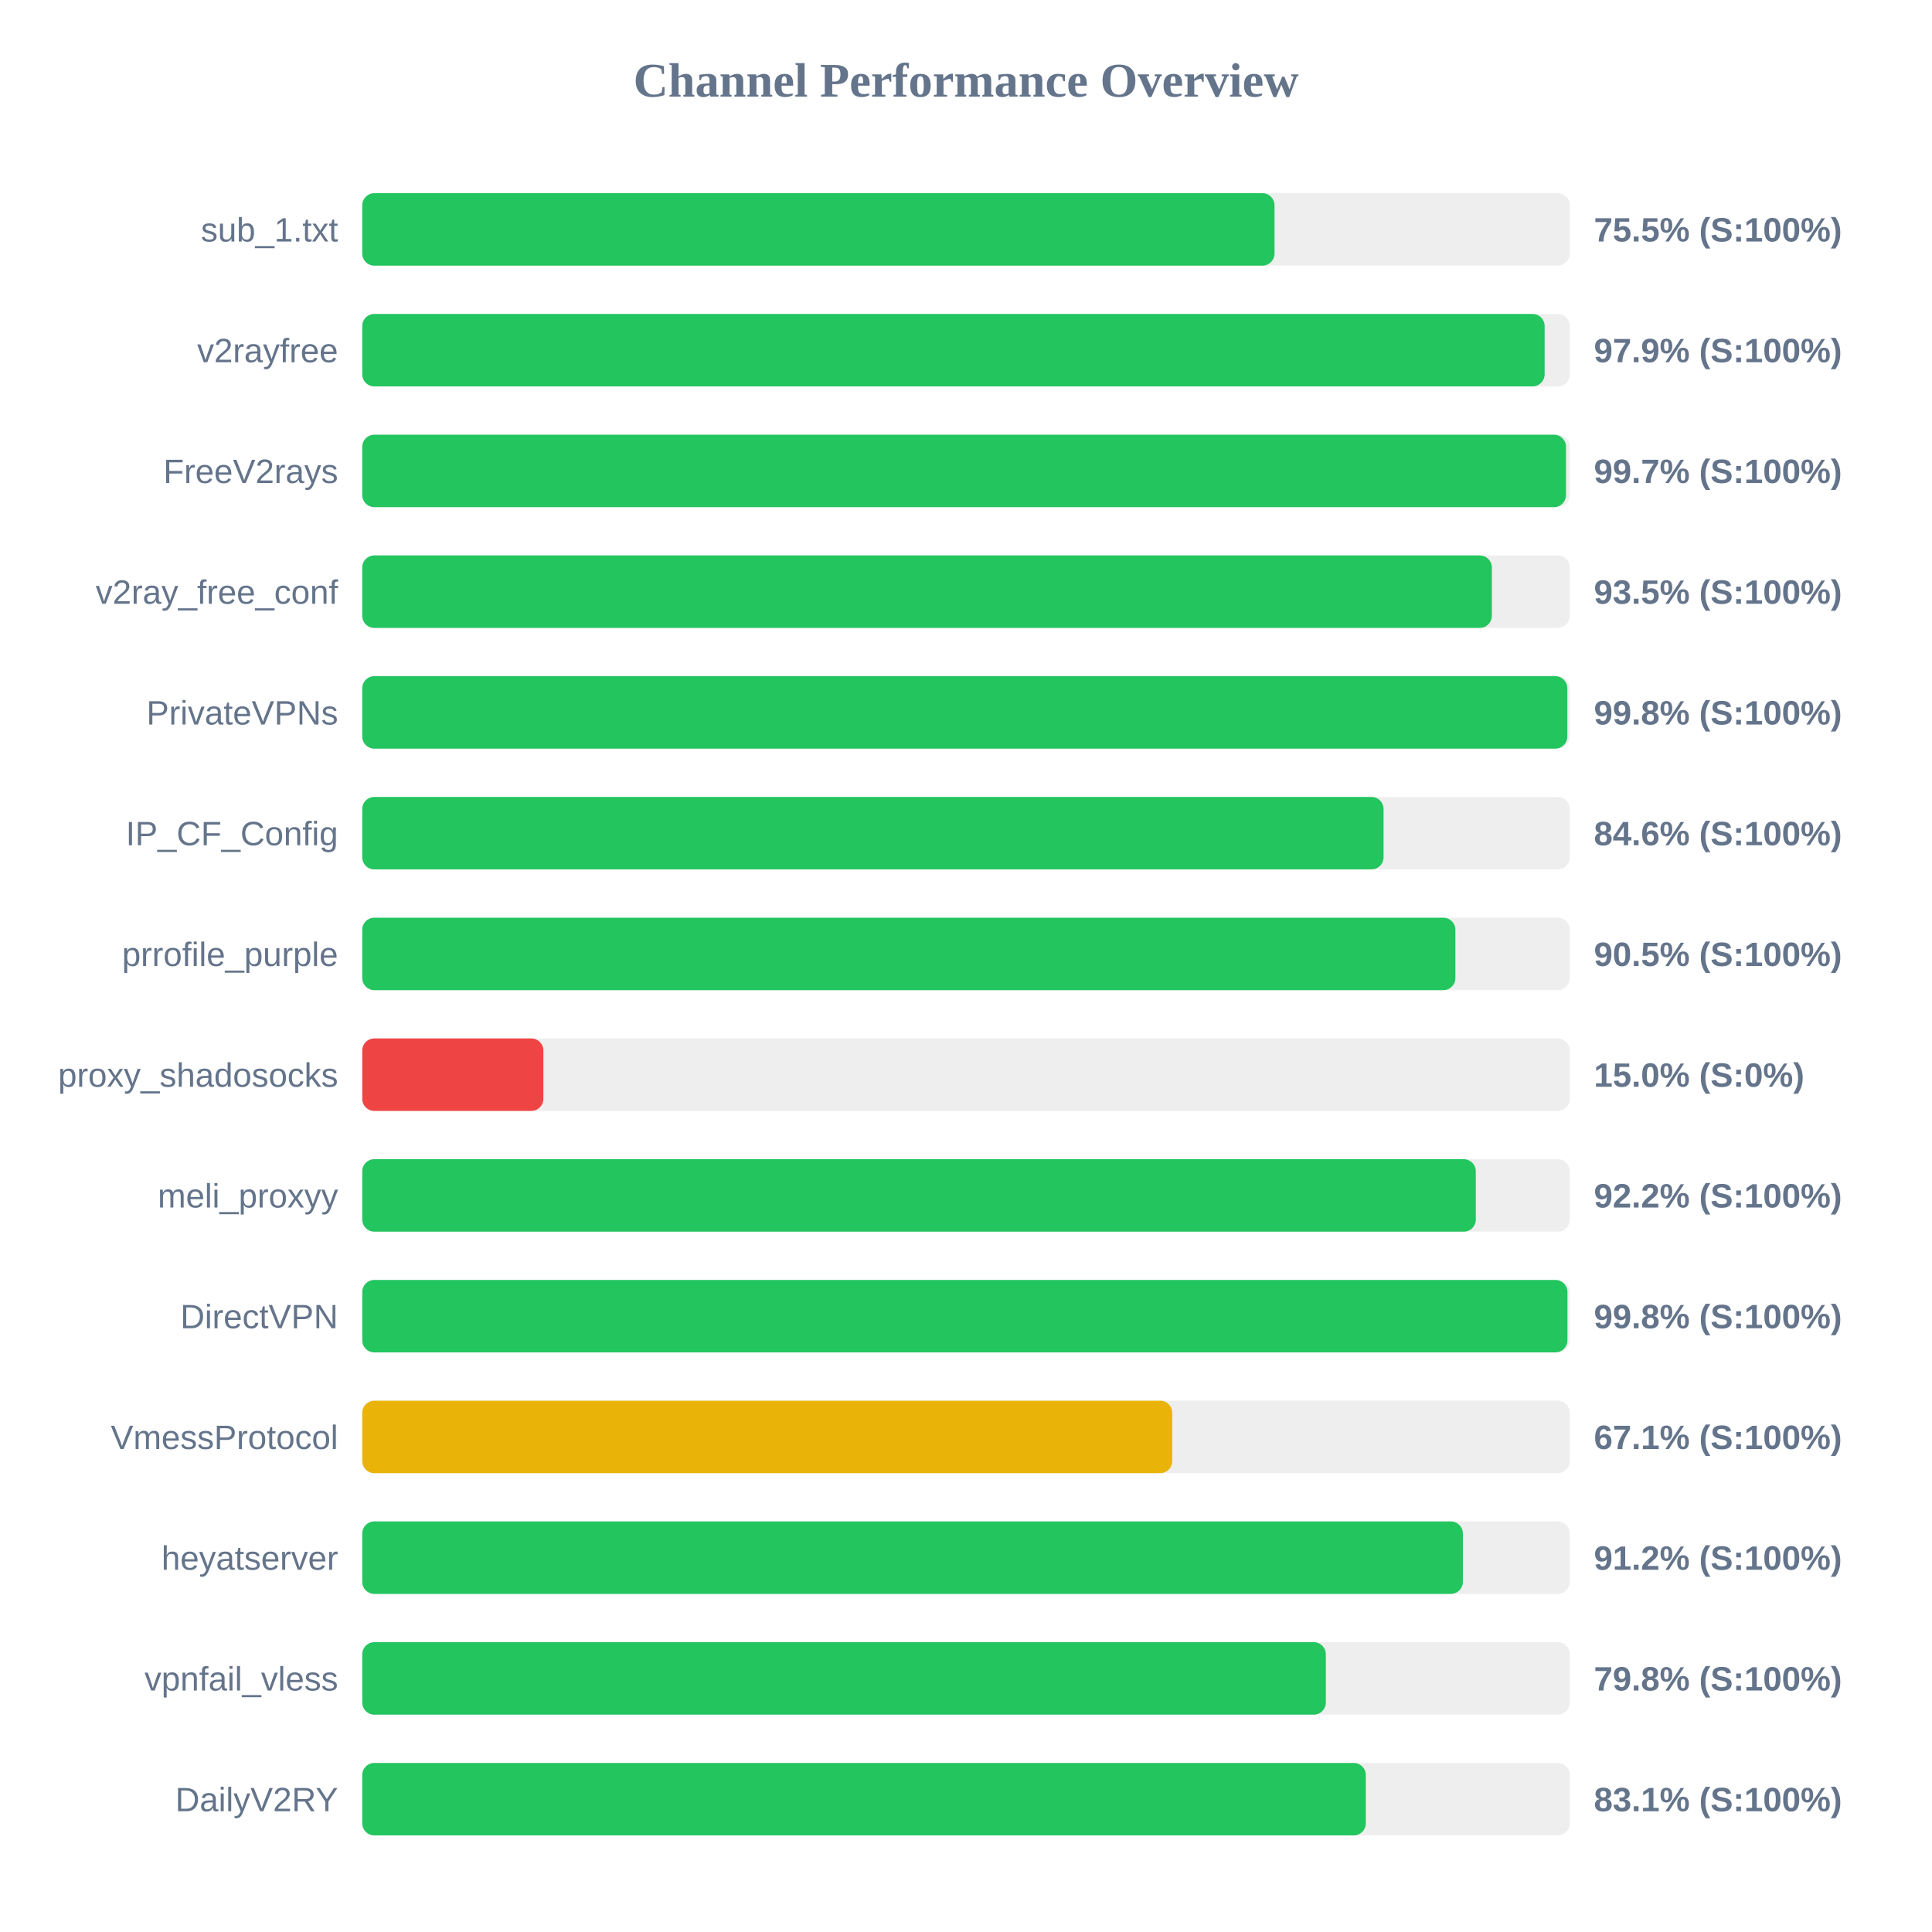
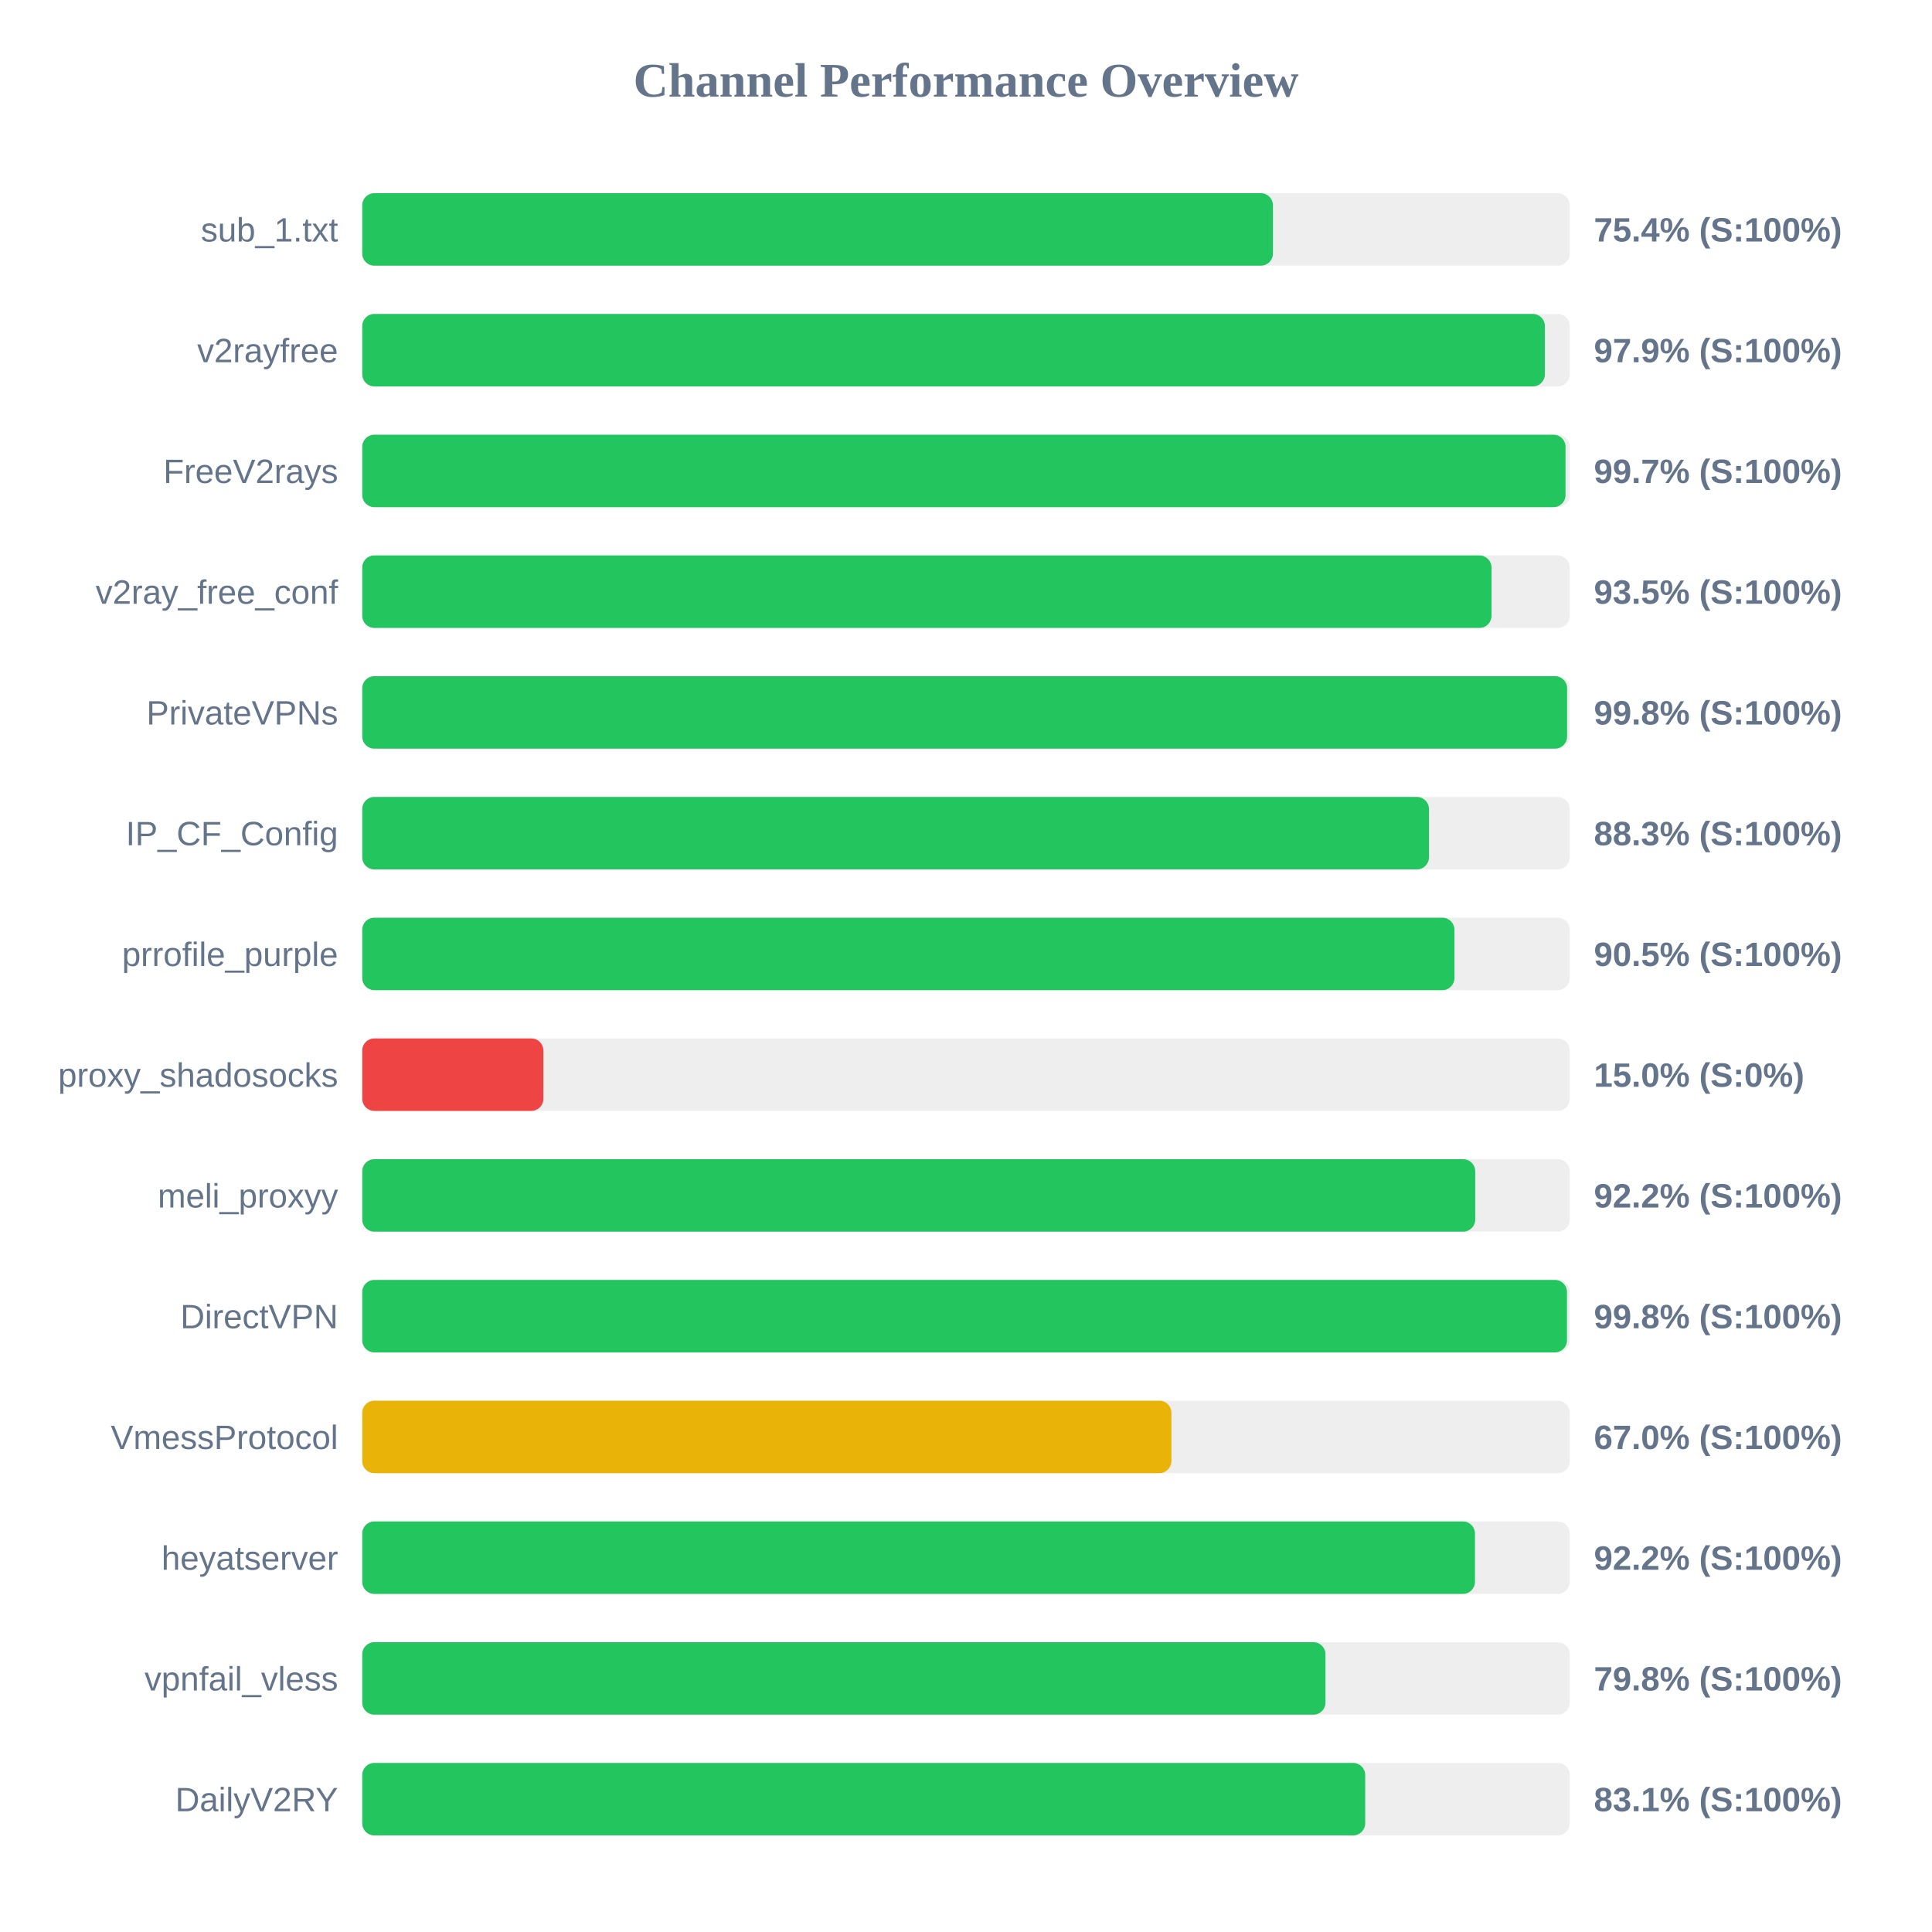
<svg xmlns="http://www.w3.org/2000/svg" width="800" height="800" version="1.1">
  <style>
        .row { font: 14px Arial; fill: #64748b; }
        .score { font: bold 14px Arial; fill: #64748b; }
    </style>
  <text x="400" y="40" text-anchor="middle" font-size="20px" font-weight="bold" fill="#64748b">Channel Performance Overview</text>
  <rect x="150" y="80" width="500" height="30" fill="#eee" rx="5" />
-   <rect x="150" y="80" width="377.75" height="30" fill="#22c55e" rx="5" />
+   <rect x="150" y="80" width="377.1" height="30" fill="#22c55e" rx="5" />
  <text x="140" y="100" text-anchor="end" class="row">sub_1.txt</text>
-   <text x="660" y="100" text-anchor="start" class="score">75.5% (S:100%)</text>
+   <text x="660" y="100" text-anchor="start" class="score">75.4% (S:100%)</text>
  <rect x="150" y="130" width="500" height="30" fill="#eee" rx="5" />
-   <rect x="150" y="130" width="489.6" height="30" fill="#22c55e" rx="5" />
+   <rect x="150" y="130" width="489.7" height="30" fill="#22c55e" rx="5" />
  <text x="140" y="150" text-anchor="end" class="row">v2rayfree</text>
  <text x="660" y="150" text-anchor="start" class="score">97.9% (S:100%)</text>
  <rect x="150" y="180" width="500" height="30" fill="#eee" rx="5" />
-   <rect x="150" y="180" width="498.45" height="30" fill="#22c55e" rx="5" />
+   <rect x="150" y="180" width="498.25" height="30" fill="#22c55e" rx="5" />
  <text x="140" y="200" text-anchor="end" class="row">FreeV2rays</text>
  <text x="660" y="200" text-anchor="start" class="score">99.7% (S:100%)</text>
  <rect x="150" y="230" width="500" height="30" fill="#eee" rx="5" />
-   <rect x="150" y="230" width="467.75" height="30" fill="#22c55e" rx="5" />
+   <rect x="150" y="230" width="467.6" height="30" fill="#22c55e" rx="5" />
  <text x="140" y="250" text-anchor="end" class="row">v2ray_free_conf</text>
  <text x="660" y="250" text-anchor="start" class="score">93.5% (S:100%)</text>
  <rect x="150" y="280" width="500" height="30" fill="#eee" rx="5" />
-   <rect x="150" y="280" width="499.0" height="30" fill="#22c55e" rx="5" />
+   <rect x="150" y="280" width="498.9" height="30" fill="#22c55e" rx="5" />
  <text x="140" y="300" text-anchor="end" class="row">PrivateVPNs</text>
  <text x="660" y="300" text-anchor="start" class="score">99.8% (S:100%)</text>
  <rect x="150" y="330" width="500" height="30" fill="#eee" rx="5" />
-   <rect x="150" y="330" width="422.9" height="30" fill="#22c55e" rx="5" />
+   <rect x="150" y="330" width="441.7" height="30" fill="#22c55e" rx="5" />
  <text x="140" y="350" text-anchor="end" class="row">IP_CF_Config</text>
-   <text x="660" y="350" text-anchor="start" class="score">84.6% (S:100%)</text>
+   <text x="660" y="350" text-anchor="start" class="score">88.3% (S:100%)</text>
  <rect x="150" y="380" width="500" height="30" fill="#eee" rx="5" />
-   <rect x="150" y="380" width="452.65" height="30" fill="#22c55e" rx="5" />
+   <rect x="150" y="380" width="452.25" height="30" fill="#22c55e" rx="5" />
  <text x="140" y="400" text-anchor="end" class="row">prrofile_purple</text>
  <text x="660" y="400" text-anchor="start" class="score">90.5% (S:100%)</text>
  <rect x="150" y="430" width="500" height="30" fill="#eee" rx="5" />
  <rect x="150" y="430" width="75.0" height="30" fill="#ef4444" rx="5" />
  <text x="140" y="450" text-anchor="end" class="row">proxy_shadosocks</text>
  <text x="660" y="450" text-anchor="start" class="score">15.0% (S:0%)</text>
  <rect x="150" y="480" width="500" height="30" fill="#eee" rx="5" />
-   <rect x="150" y="480" width="461.1" height="30" fill="#22c55e" rx="5" />
+   <rect x="150" y="480" width="460.85" height="30" fill="#22c55e" rx="5" />
  <text x="140" y="500" text-anchor="end" class="row">meli_proxyy</text>
  <text x="660" y="500" text-anchor="start" class="score">92.2% (S:100%)</text>
  <rect x="150" y="530" width="500" height="30" fill="#eee" rx="5" />
-   <rect x="150" y="530" width="499.05" height="30" fill="#22c55e" rx="5" />
+   <rect x="150" y="530" width="498.85" height="30" fill="#22c55e" rx="5" />
  <text x="140" y="550" text-anchor="end" class="row">DirectVPN</text>
  <text x="660" y="550" text-anchor="start" class="score">99.8% (S:100%)</text>
  <rect x="150" y="580" width="500" height="30" fill="#eee" rx="5" />
-   <rect x="150" y="580" width="335.4" height="30" fill="#eab308" rx="5" />
+   <rect x="150" y="580" width="335.05" height="30" fill="#eab308" rx="5" />
  <text x="140" y="600" text-anchor="end" class="row">VmessProtocol</text>
-   <text x="660" y="600" text-anchor="start" class="score">67.1% (S:100%)</text>
+   <text x="660" y="600" text-anchor="start" class="score">67.0% (S:100%)</text>
  <rect x="150" y="630" width="500" height="30" fill="#eee" rx="5" />
-   <rect x="150" y="630" width="455.75" height="30" fill="#22c55e" rx="5" />
+   <rect x="150" y="630" width="460.75" height="30" fill="#22c55e" rx="5" />
  <text x="140" y="650" text-anchor="end" class="row">heyatserver</text>
-   <text x="660" y="650" text-anchor="start" class="score">91.2% (S:100%)</text>
+   <text x="660" y="650" text-anchor="start" class="score">92.2% (S:100%)</text>
  <rect x="150" y="680" width="500" height="30" fill="#eee" rx="5" />
-   <rect x="150" y="680" width="399.0" height="30" fill="#22c55e" rx="5" />
+   <rect x="150" y="680" width="398.85" height="30" fill="#22c55e" rx="5" />
  <text x="140" y="700" text-anchor="end" class="row">vpnfail_vless</text>
  <text x="660" y="700" text-anchor="start" class="score">79.8% (S:100%)</text>
  <rect x="150" y="730" width="500" height="30" fill="#eee" rx="5" />
-   <rect x="150" y="730" width="415.55" height="30" fill="#22c55e" rx="5" />
+   <rect x="150" y="730" width="415.3" height="30" fill="#22c55e" rx="5" />
  <text x="140" y="750" text-anchor="end" class="row">DailyV2RY</text>
  <text x="660" y="750" text-anchor="start" class="score">83.1% (S:100%)</text>
</svg>
